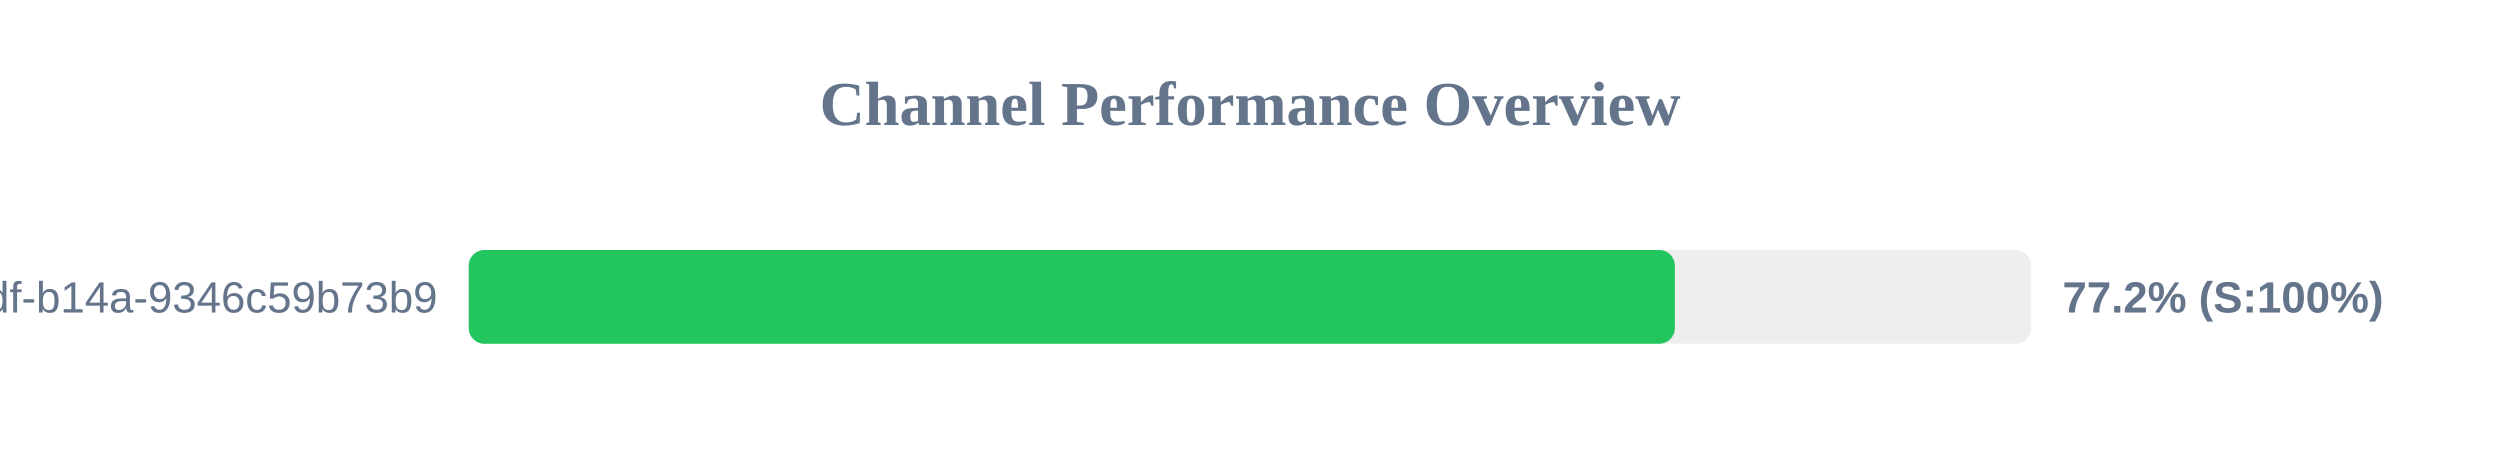
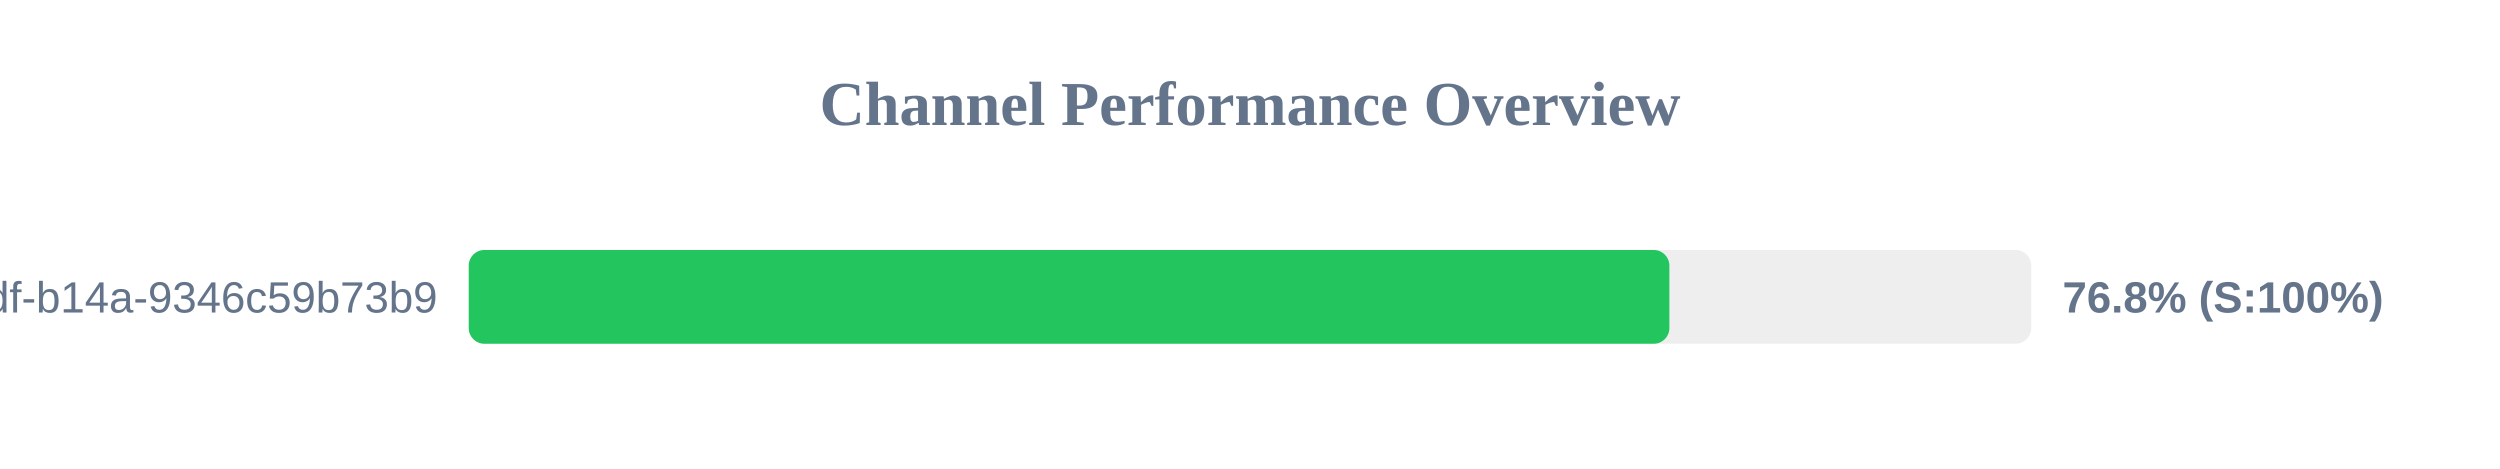
<svg xmlns="http://www.w3.org/2000/svg" width="800" height="150" version="1.1">
  <style>
        .row { font: 14px Arial; fill: #64748b; }
        .score { font: bold 14px Arial; fill: #64748b; }
    </style>
  <text x="400" y="40" text-anchor="middle" font-size="20px" font-weight="bold" fill="#64748b">Channel Performance Overview</text>
  <rect x="150" y="80" width="500" height="30" fill="#eee" rx="5" />
-   <rect x="150" y="80" width="385.95" height="30" fill="#22c55e" rx="5" />
+   <rect x="150" y="80" width="384.2" height="30" fill="#22c55e" rx="5" />
  <text x="140" y="100" text-anchor="end" class="row">?uuid=55ca7a9e-cf90-49df-b14a-9346c59b73b9</text>
-   <text x="660" y="100" text-anchor="start" class="score">77.2% (S:100%)</text>
+   <text x="660" y="100" text-anchor="start" class="score">76.8% (S:100%)</text>
</svg>
